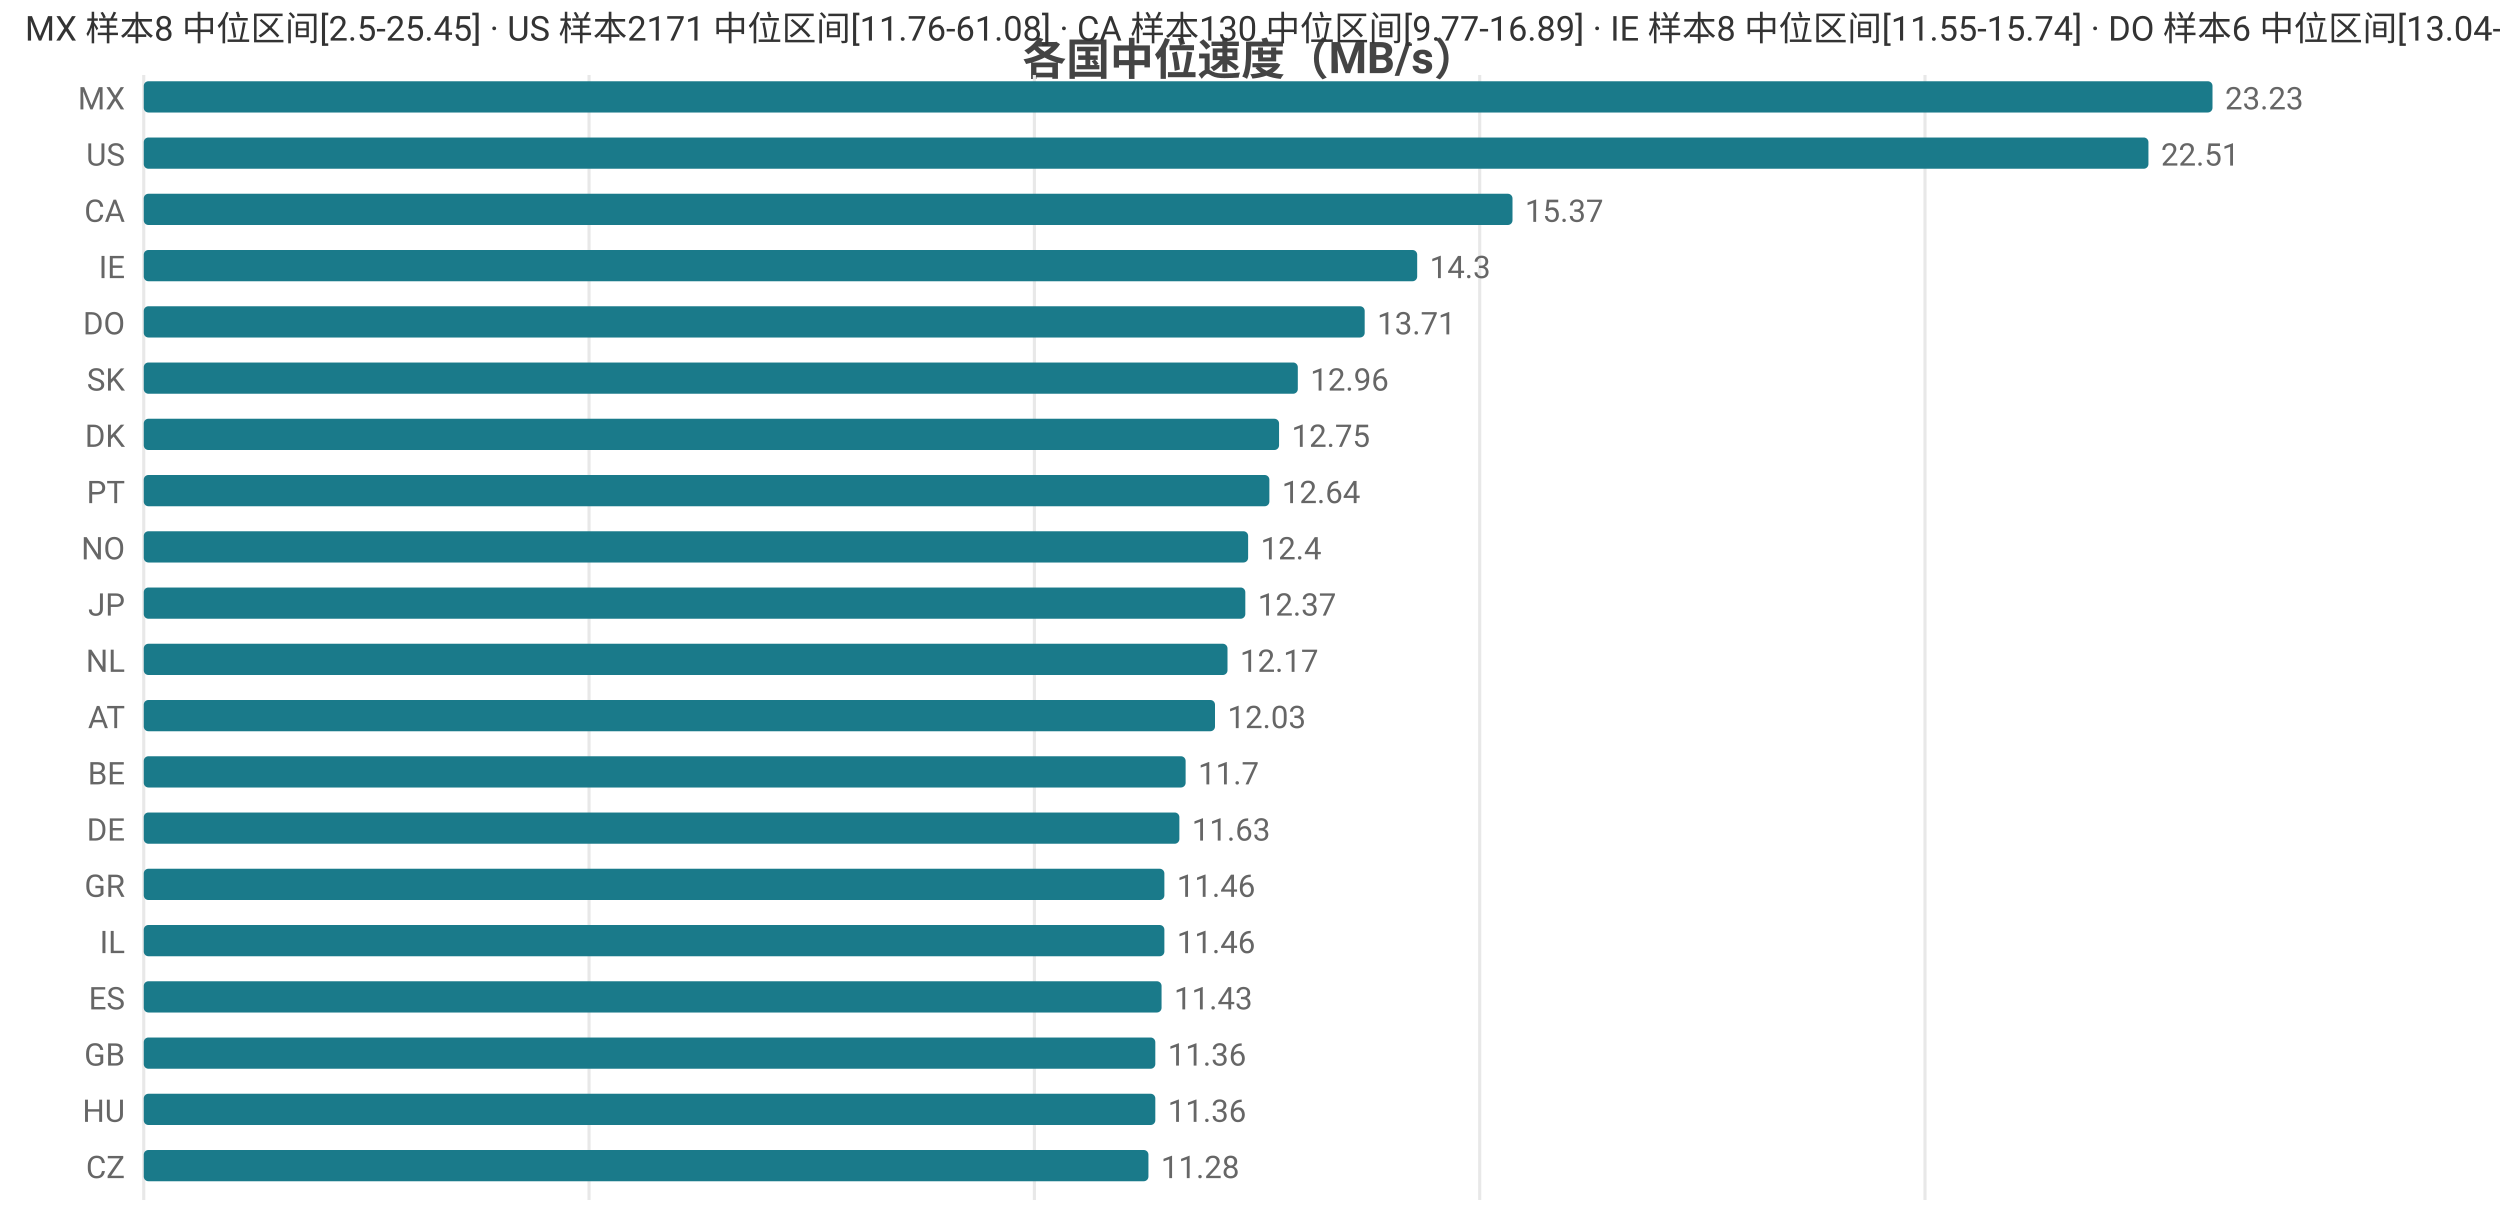
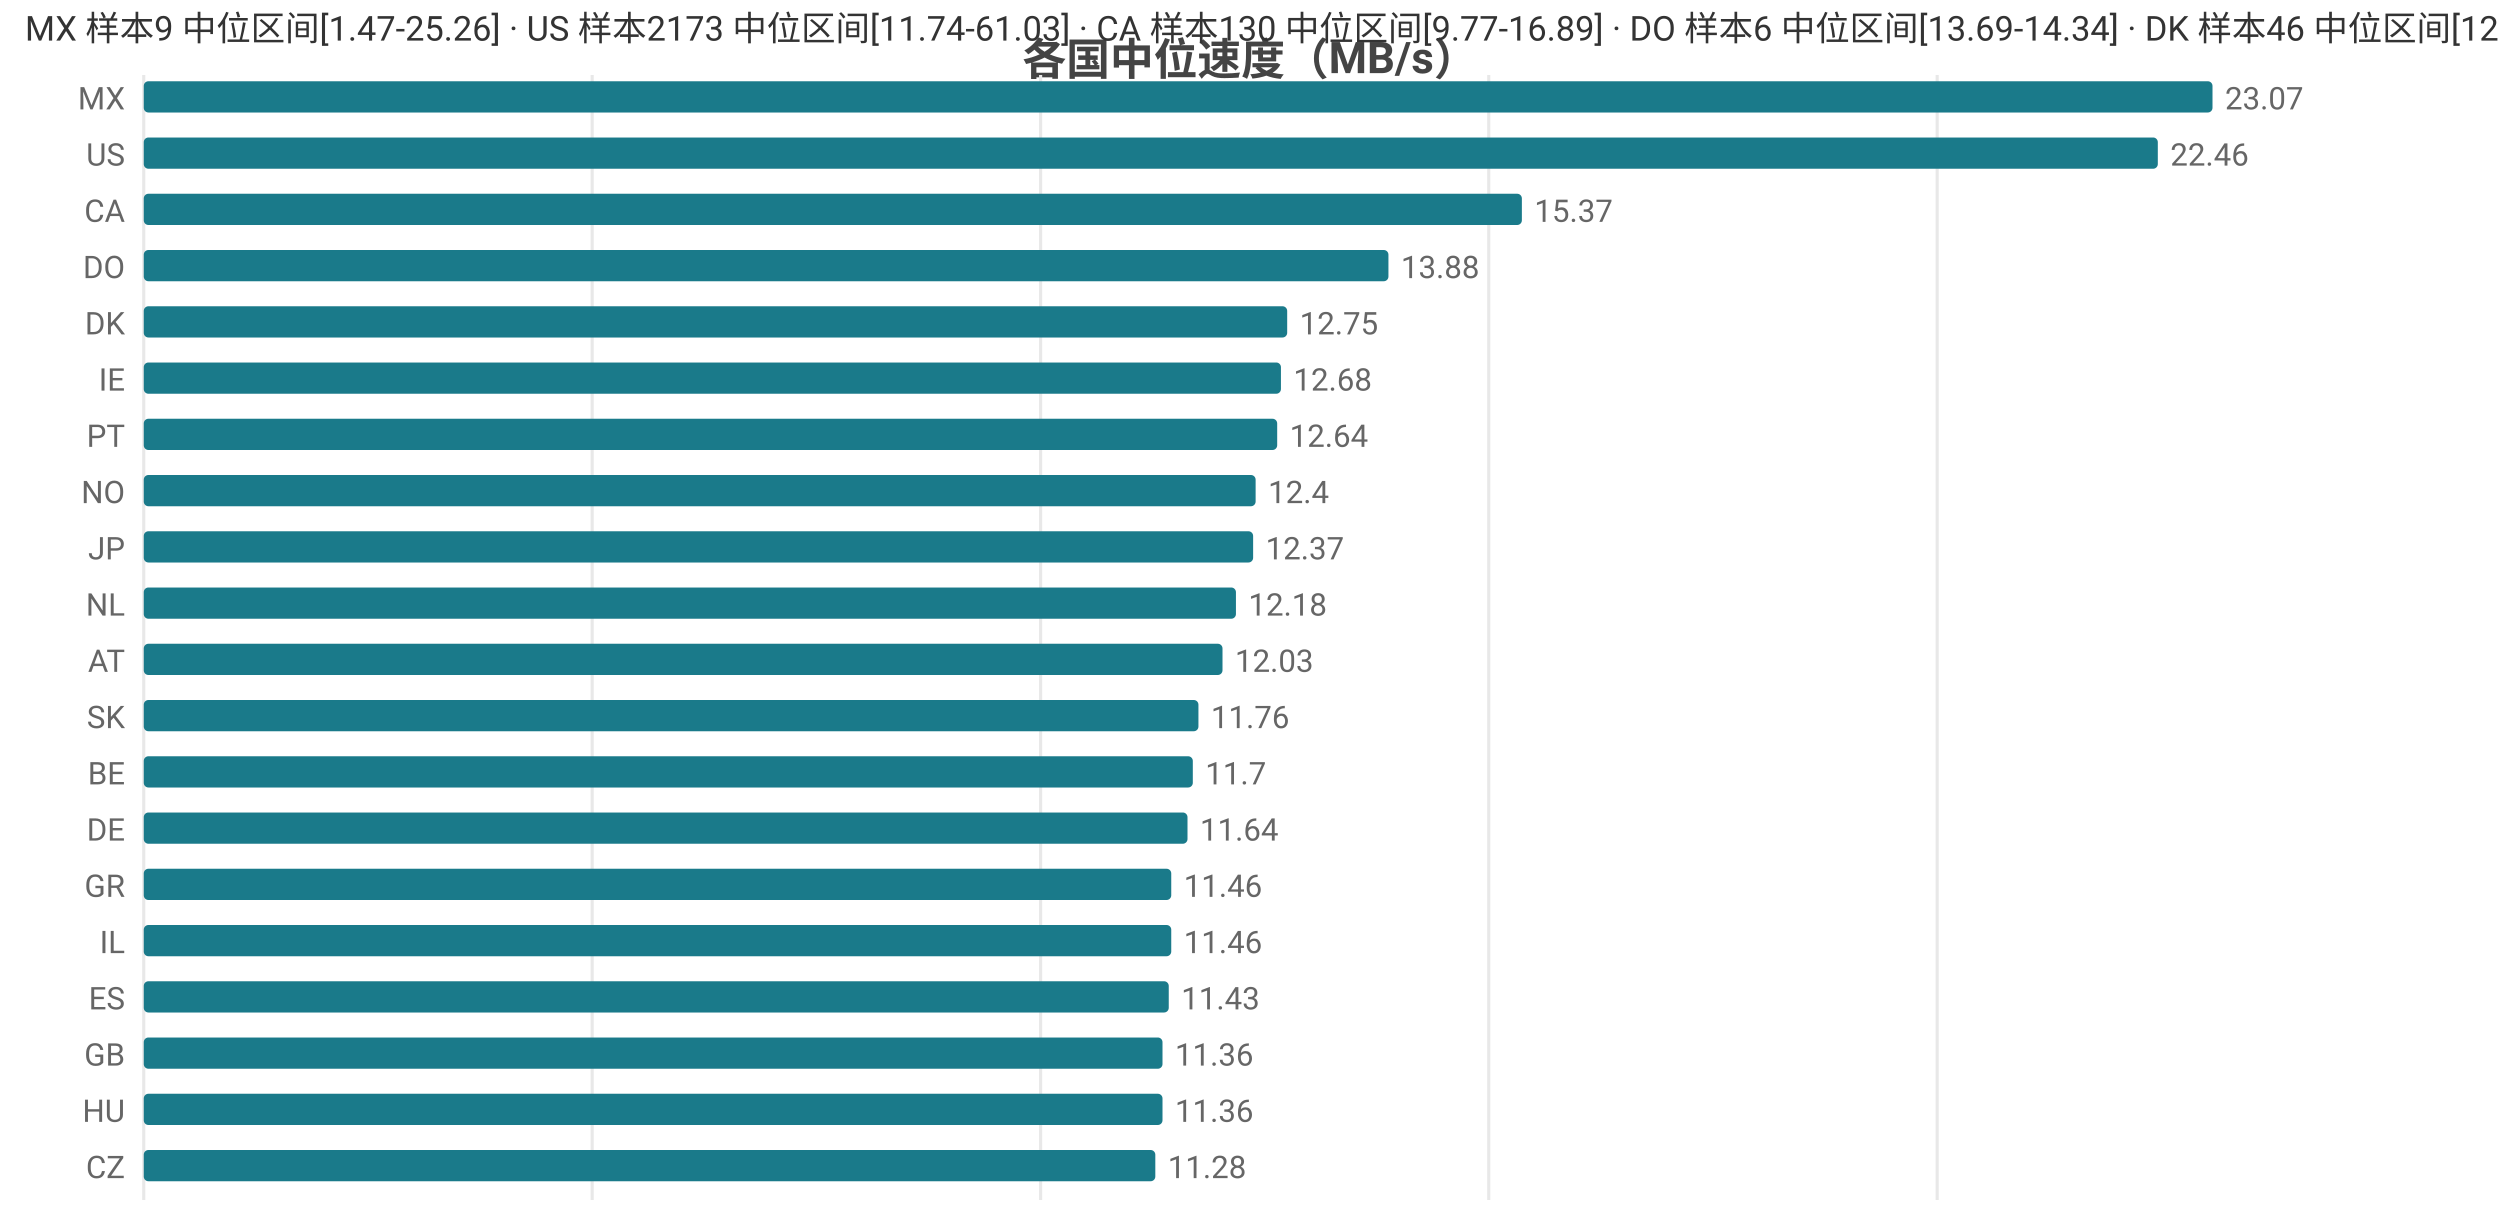
<svg xmlns="http://www.w3.org/2000/svg" width="800" height="392" viewBox="0 0 800 392">
  <rect width="800" height="392" fill="#ffffff" />
  <style>text{font-family:system-ui,-apple-system,'Segoe UI',Roboto,'PingFang SC','Microsoft YaHei','Noto Sans CJK SC',sans-serif}.g{stroke:#e8e8e8;stroke-width:1}.a{stroke:#999;stroke-width:1}.t{font-size:10px;fill:#666}.m{font-size:10px;text-anchor:middle;fill:#666}.e{font-size:10px;text-anchor:end;fill:#666}.l{font-size:11px;fill:#333}.tt{font-size:14px;font-weight:600;text-anchor:middle;fill:#444}.em{font-size:13px;text-anchor:middle;fill:#999}</style>
  <text class="tt" x="400.0" y="24">各国中位速度（MB/s）</text>
  <line class="g" x1="46" y1="24" x2="46" y2="384" />
-   <line class="g" x1="188.5" y1="24" x2="188.5" y2="384" />
-   <line class="g" x1="331.0" y1="24" x2="331.0" y2="384" />
-   <line class="g" x1="473.5" y1="24" x2="473.5" y2="384" />
-   <line class="g" x1="616.0" y1="24" x2="616.0" y2="384" />
+   <line class="g" x1="189.5" y1="24" x2="189.5" y2="384" />
+   <line class="g" x1="333.0" y1="24" x2="333.0" y2="384" />
+   <line class="g" x1="476.4" y1="24" x2="476.4" y2="384" />
+   <line class="g" x1="619.9" y1="24" x2="619.9" y2="384" />
  <text class="e" x="40" y="35">MX</text>
  <rect x="46" y="26" width="662" height="10" fill="#1a7a8a" rx="1.5" />
-   <text class="t" x="712" y="35">23.23</text>
+   <text class="t" x="712" y="35">23.07</text>
  <text class="e" x="40" y="53">US</text>
-   <rect x="46" y="44" width="641.5" height="10" fill="#1a7a8a" rx="1.5" />
-   <text class="t" x="691.5" y="53">22.51</text>
+   <rect x="46" y="44" width="644.5" height="10" fill="#1a7a8a" rx="1.5" />
+   <text class="t" x="694.5" y="53">22.46</text>
  <text class="e" x="40" y="71">CA</text>
-   <rect x="46" y="62" width="438.0" height="10" fill="#1a7a8a" rx="1.5" />
-   <text class="t" x="488.0" y="71">15.37</text>
-   <text class="e" x="40" y="89">IE</text>
-   <rect x="46" y="80" width="407.5" height="10" fill="#1a7a8a" rx="1.5" />
-   <text class="t" x="457.5" y="89">14.3</text>
-   <text class="e" x="40" y="107">DO</text>
-   <rect x="46" y="98" width="390.7" height="10" fill="#1a7a8a" rx="1.5" />
-   <text class="t" x="440.7" y="107">13.71</text>
-   <text class="e" x="40" y="125">SK</text>
-   <rect x="46" y="116" width="369.3" height="10" fill="#1a7a8a" rx="1.5" />
-   <text class="t" x="419.3" y="125">12.96</text>
-   <text class="e" x="40" y="143">DK</text>
-   <rect x="46" y="134" width="363.3" height="10" fill="#1a7a8a" rx="1.5" />
-   <text class="t" x="413.3" y="143">12.75</text>
-   <text class="e" x="40" y="161">PT</text>
-   <rect x="46" y="152" width="360.2" height="10" fill="#1a7a8a" rx="1.5" />
-   <text class="t" x="410.2" y="161">12.64</text>
-   <text class="e" x="40" y="179">NO</text>
-   <rect x="46" y="170" width="353.4" height="10" fill="#1a7a8a" rx="1.5" />
-   <text class="t" x="403.4" y="179">12.4</text>
-   <text class="e" x="40" y="197">JP</text>
-   <rect x="46" y="188" width="352.5" height="10" fill="#1a7a8a" rx="1.5" />
-   <text class="t" x="402.5" y="197">12.37</text>
-   <text class="e" x="40" y="215">NL</text>
-   <rect x="46" y="206" width="346.8" height="10" fill="#1a7a8a" rx="1.5" />
-   <text class="t" x="396.8" y="215">12.17</text>
-   <text class="e" x="40" y="233">AT</text>
-   <rect x="46" y="224" width="342.8" height="10" fill="#1a7a8a" rx="1.5" />
-   <text class="t" x="392.8" y="233">12.03</text>
+   <rect x="46" y="62" width="441.0" height="10" fill="#1a7a8a" rx="1.5" />
+   <text class="t" x="491.0" y="71">15.37</text>
+   <text class="e" x="40" y="89">DO</text>
+   <rect x="46" y="80" width="398.3" height="10" fill="#1a7a8a" rx="1.5" />
+   <text class="t" x="448.3" y="89">13.88</text>
+   <text class="e" x="40" y="107">DK</text>
+   <rect x="46" y="98" width="365.9" height="10" fill="#1a7a8a" rx="1.5" />
+   <text class="t" x="415.9" y="107">12.75</text>
+   <text class="e" x="40" y="125">IE</text>
+   <rect x="46" y="116" width="363.9" height="10" fill="#1a7a8a" rx="1.5" />
+   <text class="t" x="413.9" y="125">12.68</text>
+   <text class="e" x="40" y="143">PT</text>
+   <rect x="46" y="134" width="362.7" height="10" fill="#1a7a8a" rx="1.5" />
+   <text class="t" x="412.7" y="143">12.64</text>
+   <text class="e" x="40" y="161">NO</text>
+   <rect x="46" y="152" width="355.8" height="10" fill="#1a7a8a" rx="1.5" />
+   <text class="t" x="405.8" y="161">12.4</text>
+   <text class="e" x="40" y="179">JP</text>
+   <rect x="46" y="170" width="355.0" height="10" fill="#1a7a8a" rx="1.5" />
+   <text class="t" x="405.0" y="179">12.37</text>
+   <text class="e" x="40" y="197">NL</text>
+   <rect x="46" y="188" width="349.5" height="10" fill="#1a7a8a" rx="1.5" />
+   <text class="t" x="399.5" y="197">12.18</text>
+   <text class="e" x="40" y="215">AT</text>
+   <rect x="46" y="206" width="345.2" height="10" fill="#1a7a8a" rx="1.5" />
+   <text class="t" x="395.2" y="215">12.03</text>
+   <text class="e" x="40" y="233">SK</text>
+   <rect x="46" y="224" width="337.5" height="10" fill="#1a7a8a" rx="1.5" />
+   <text class="t" x="387.5" y="233">11.76</text>
  <text class="e" x="40" y="251">BE</text>
-   <rect x="46" y="242" width="333.4" height="10" fill="#1a7a8a" rx="1.5" />
-   <text class="t" x="383.4" y="251">11.7</text>
+   <rect x="46" y="242" width="335.7" height="10" fill="#1a7a8a" rx="1.5" />
+   <text class="t" x="385.7" y="251">11.7</text>
  <text class="e" x="40" y="269">DE</text>
-   <rect x="46" y="260" width="331.4" height="10" fill="#1a7a8a" rx="1.5" />
-   <text class="t" x="381.4" y="269">11.63</text>
+   <rect x="46" y="260" width="334.0" height="10" fill="#1a7a8a" rx="1.5" />
+   <text class="t" x="384.0" y="269">11.64</text>
  <text class="e" x="40" y="287">GR</text>
-   <rect x="46" y="278" width="326.6" height="10" fill="#1a7a8a" rx="1.5" />
-   <text class="t" x="376.6" y="287">11.46</text>
+   <rect x="46" y="278" width="328.8" height="10" fill="#1a7a8a" rx="1.5" />
+   <text class="t" x="378.8" y="287">11.46</text>
  <text class="e" x="40" y="305">IL</text>
-   <rect x="46" y="296" width="326.6" height="10" fill="#1a7a8a" rx="1.5" />
-   <text class="t" x="376.6" y="305">11.46</text>
+   <rect x="46" y="296" width="328.8" height="10" fill="#1a7a8a" rx="1.5" />
+   <text class="t" x="378.8" y="305">11.46</text>
  <text class="e" x="40" y="323">ES</text>
-   <rect x="46" y="314" width="325.7" height="10" fill="#1a7a8a" rx="1.5" />
-   <text class="t" x="375.7" y="323">11.43</text>
+   <rect x="46" y="314" width="328.0" height="10" fill="#1a7a8a" rx="1.5" />
+   <text class="t" x="378.0" y="323">11.43</text>
  <text class="e" x="40" y="341">GB</text>
-   <rect x="46" y="332" width="323.7" height="10" fill="#1a7a8a" rx="1.5" />
-   <text class="t" x="373.7" y="341">11.36</text>
+   <rect x="46" y="332" width="326.0" height="10" fill="#1a7a8a" rx="1.5" />
+   <text class="t" x="376.0" y="341">11.36</text>
  <text class="e" x="40" y="359">HU</text>
-   <rect x="46" y="350" width="323.7" height="10" fill="#1a7a8a" rx="1.5" />
-   <text class="t" x="373.7" y="359">11.36</text>
+   <rect x="46" y="350" width="326.0" height="10" fill="#1a7a8a" rx="1.5" />
+   <text class="t" x="376.0" y="359">11.36</text>
  <text class="e" x="40" y="377">CZ</text>
-   <rect x="46" y="368" width="321.5" height="10" fill="#1a7a8a" rx="1.5" />
-   <text class="t" x="371.5" y="377">11.28</text>
-   <text class="l" x="8" y="13">MX 样本8 中位区间[2.5-25.45] · US 样本2171 中位区间[11.76-61.08] · CA 样本130 中位区间[9.77-16.89] · IE 样本8 中位区间[11.55-15.74] · DO 样本6 中位区间[13.04-13.96]</text>
+   <rect x="46" y="368" width="323.7" height="10" fill="#1a7a8a" rx="1.5" />
+   <text class="t" x="373.7" y="377">11.28</text>
+   <text class="l" x="8" y="13">MX 样本9 中位区间[1.47-25.26] · US 样本2173 中位区间[11.74-61.03] · CA 样本130 中位区间[9.77-16.89] · DO 样本6 中位区间[13.69-14.34] · DK 样本46 中位区间[12.48-13.11]</text>
</svg>
